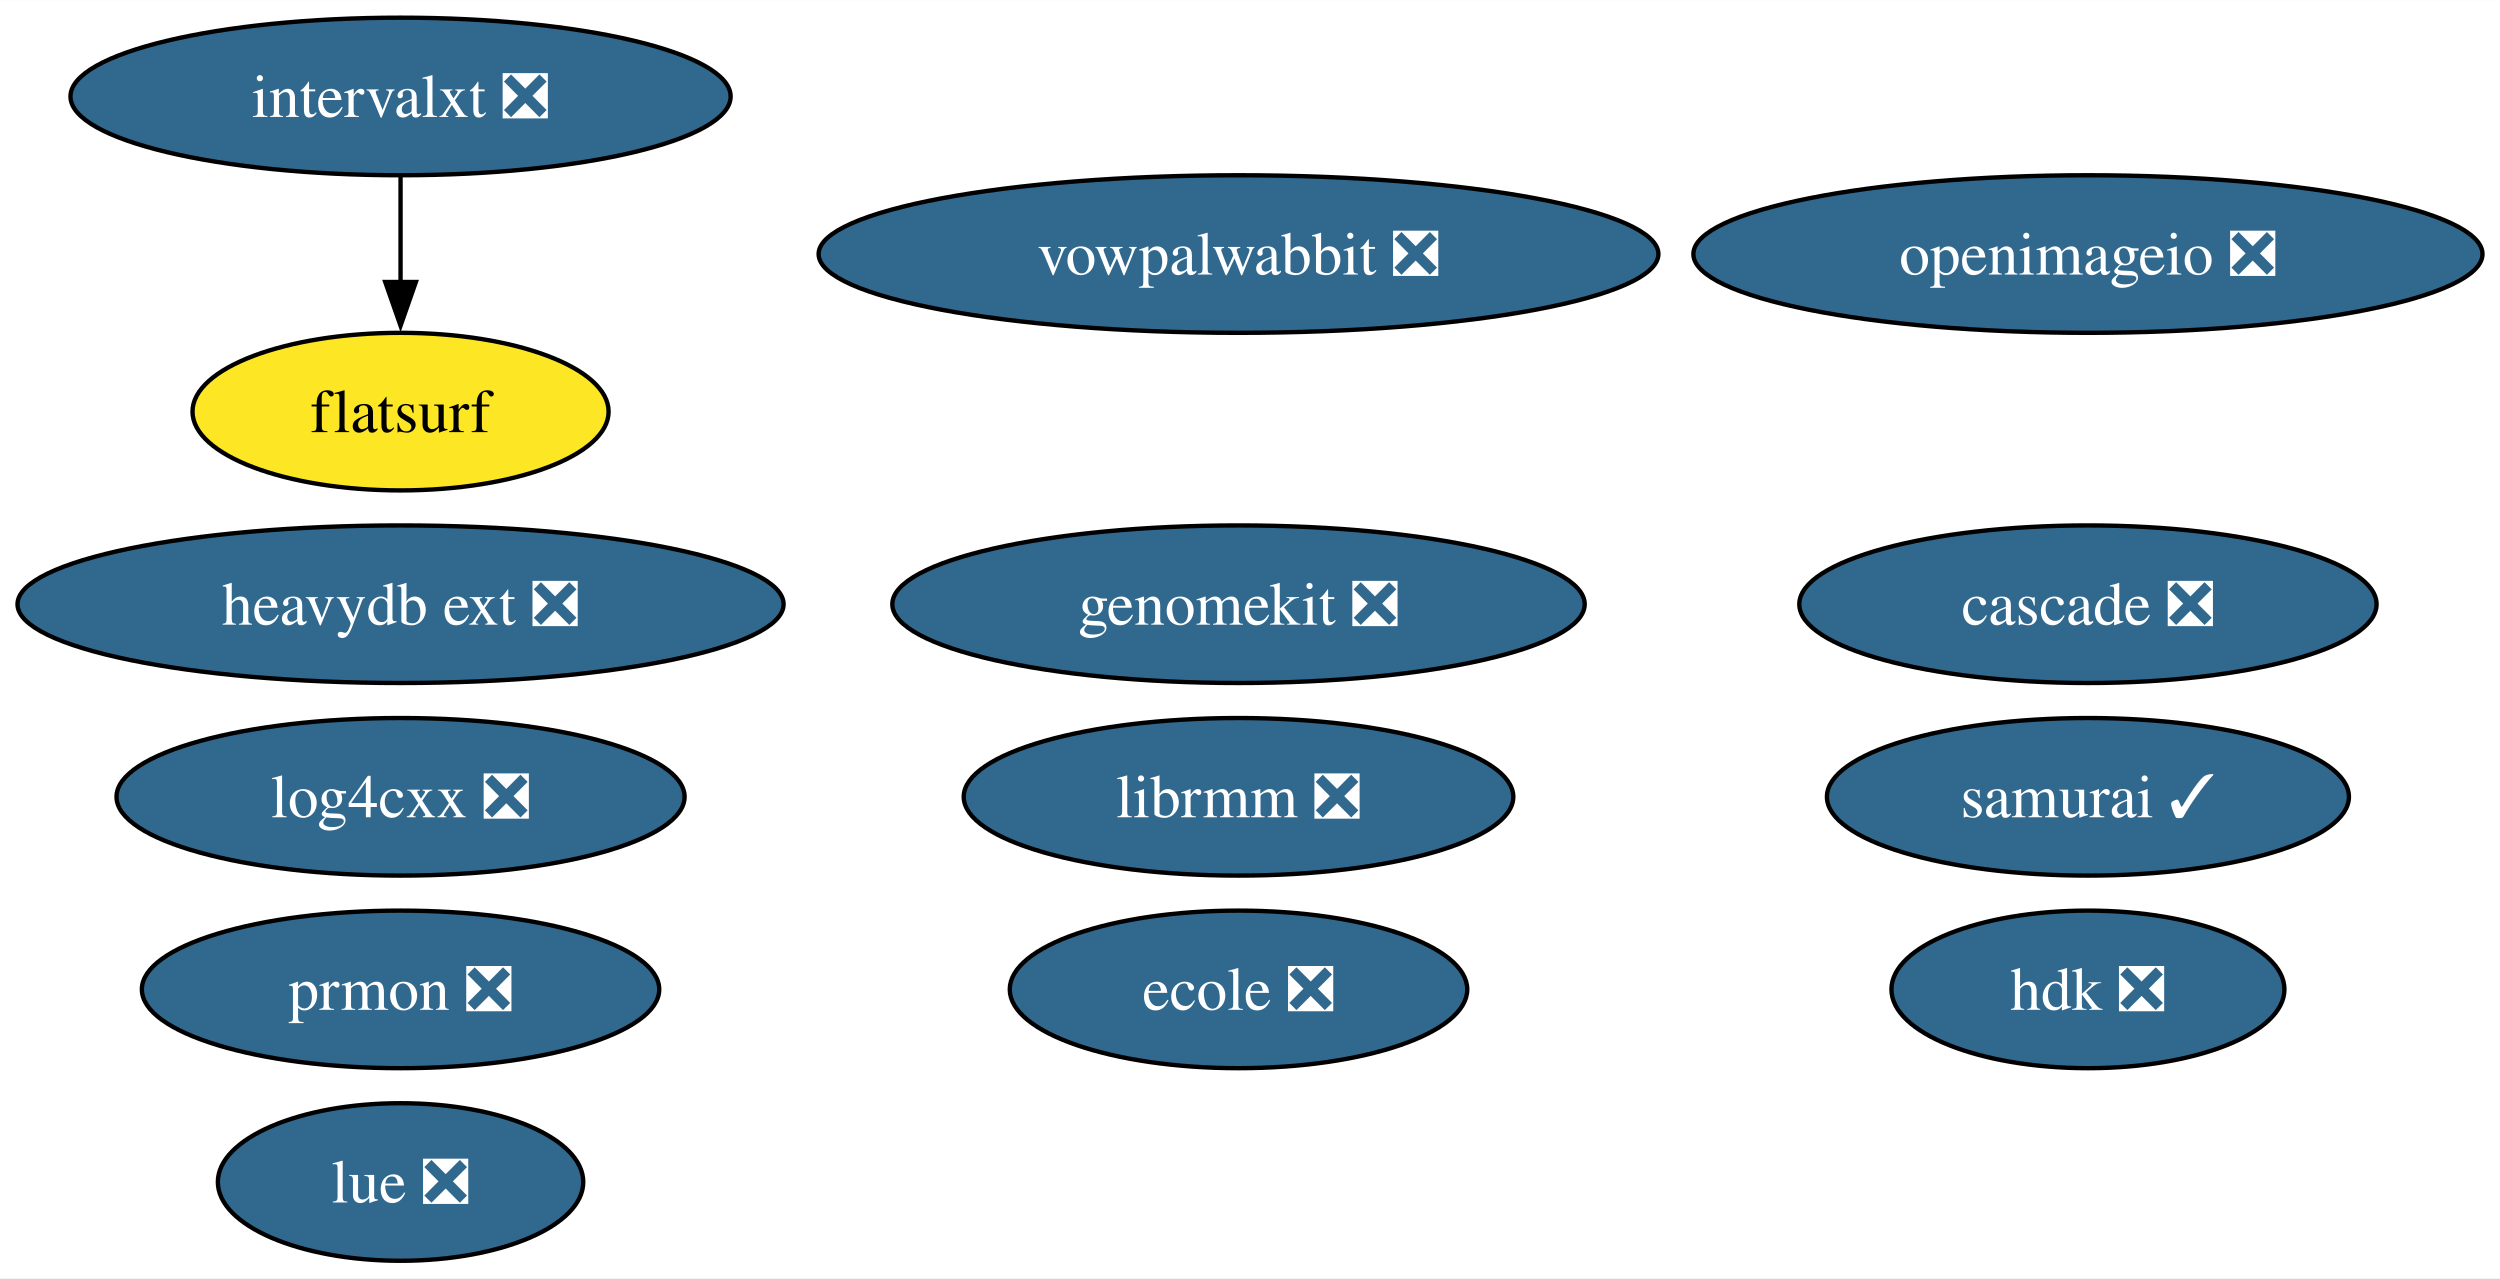
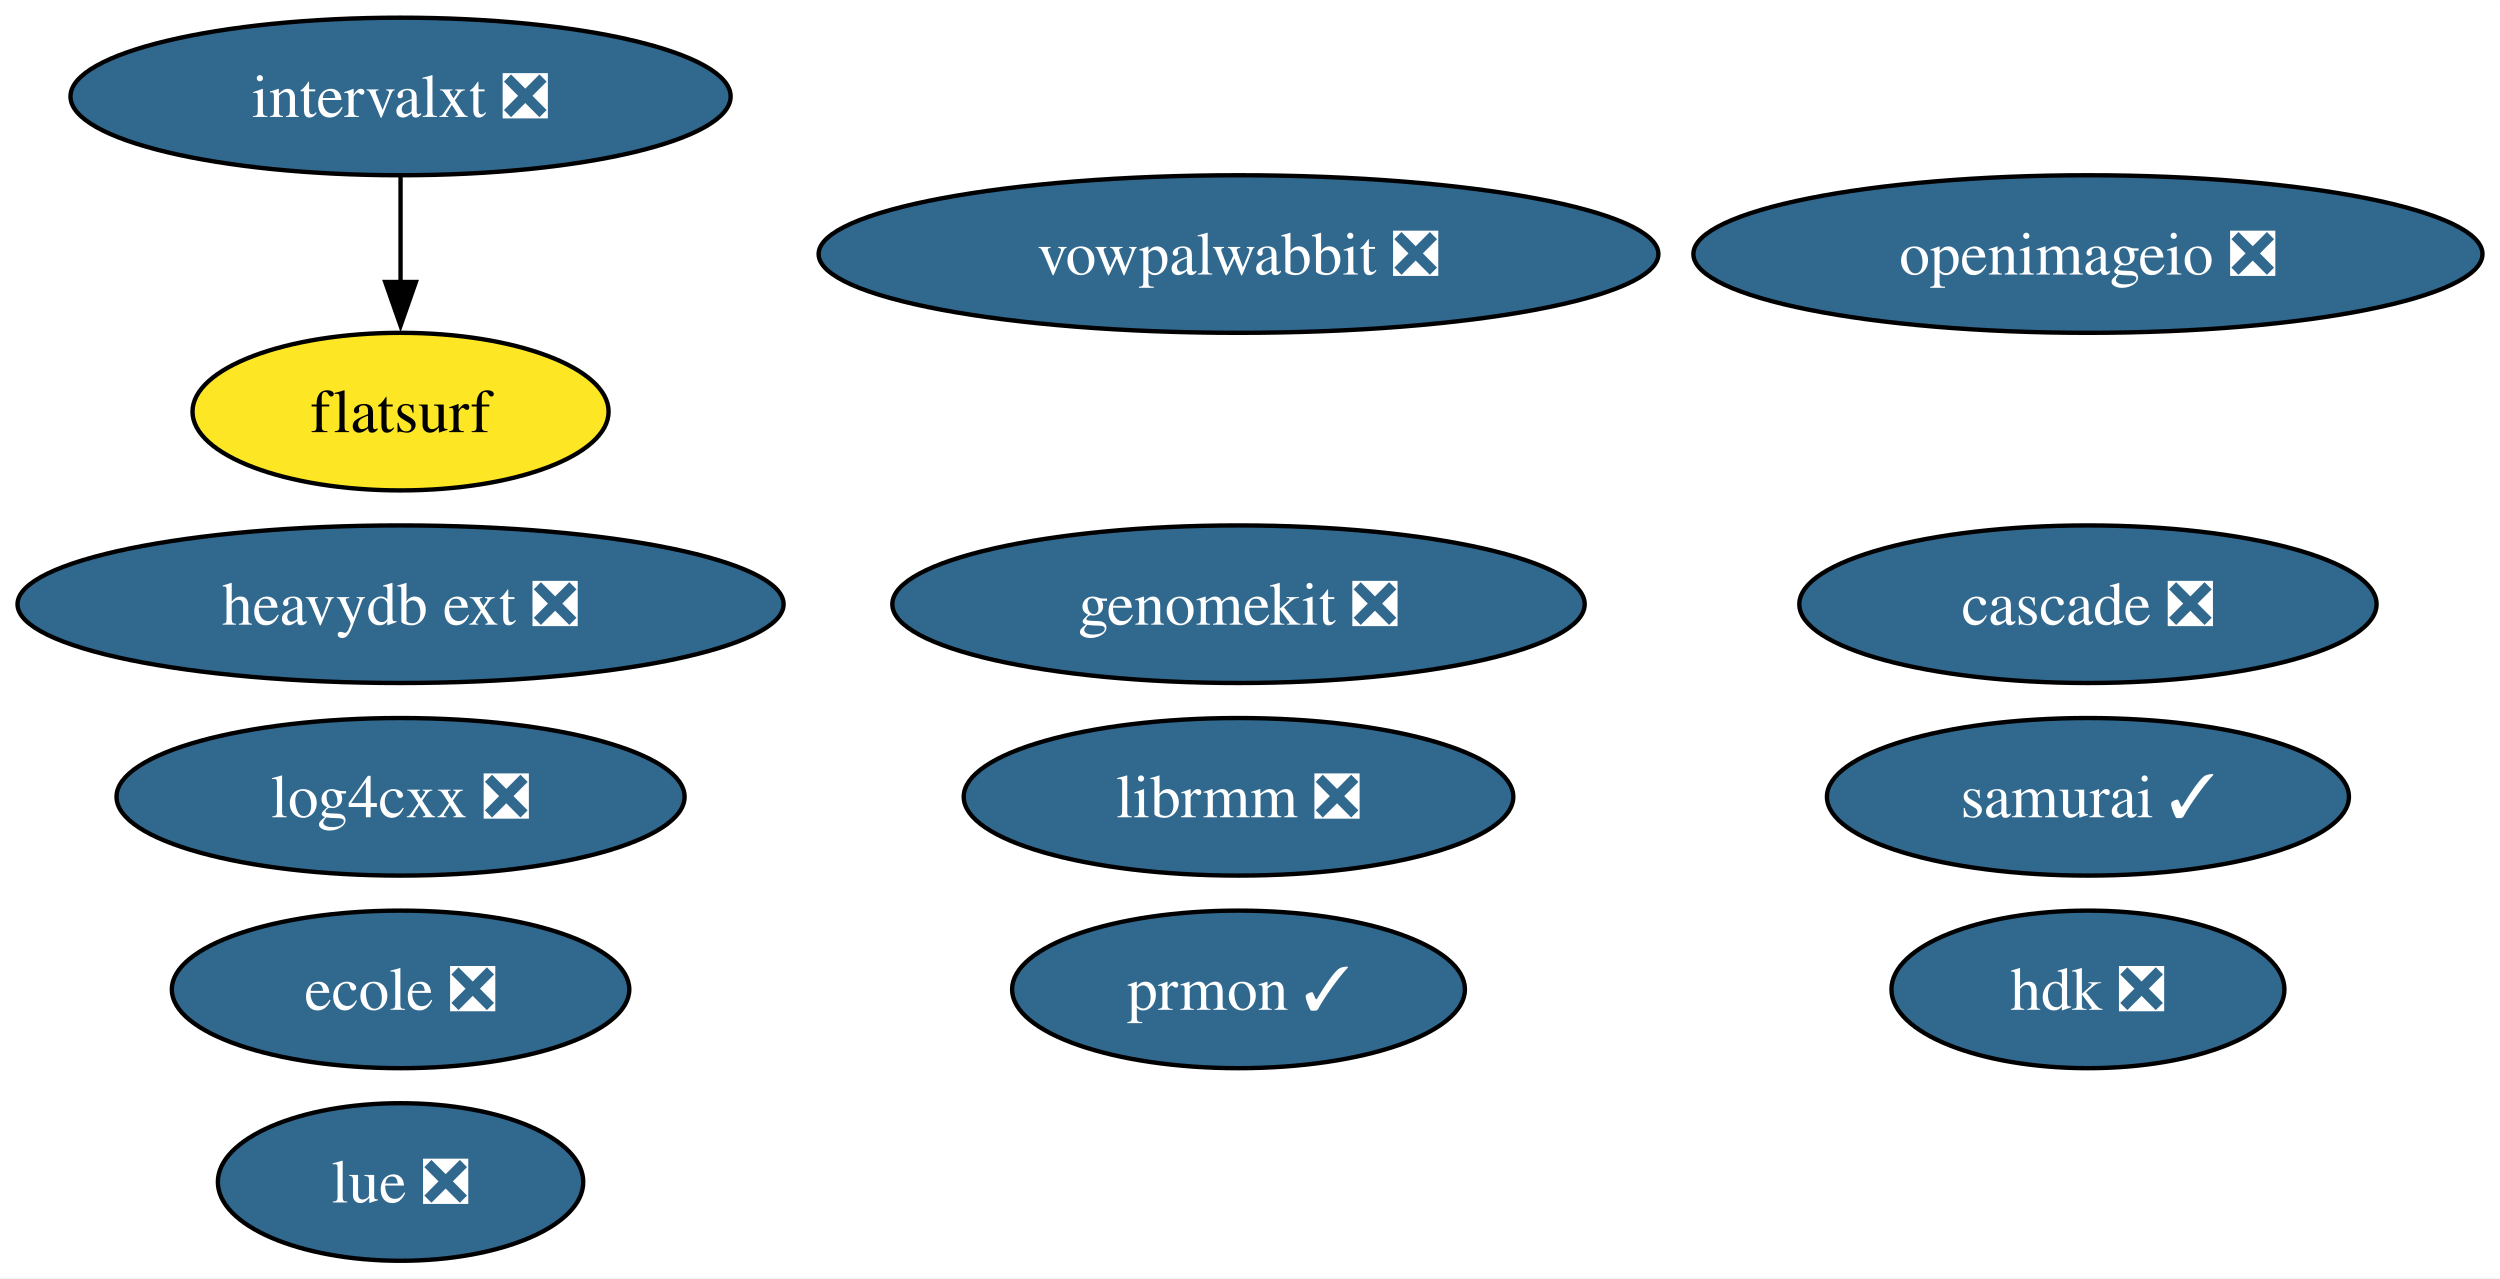
<svg xmlns="http://www.w3.org/2000/svg" xmlns:xlink="http://www.w3.org/1999/xlink" width="571pt" height="292pt" viewBox="0.00 0.00 571.15 292.00">
  <g id="graph0" class="graph" transform="scale(1 1) rotate(0) translate(4 288)">
    <polygon fill="white" stroke="none" points="-4,4 -4,-288 567.15,-288 567.15,4 -4,4" />
    <g id="node1" class="node">
      <g id="a_node1">
        <a xlink:href="https://github.com/conda-forge/openimageio-feedstock/pull/107" xlink:title="openimageio ❎">
          <ellipse fill="#31688e" stroke="black" cx="473.01" cy="-230" rx="90.14" ry="18" />
          <text text-anchor="middle" x="473.01" y="-225.32" font-family="Times,serif" font-size="14.00" fill="white">openimageio ❎</text>
        </a>
      </g>
    </g>
    <g id="node2" class="node">
      <g id="a_node2">
        <a xlink:href="https://github.com/conda-forge/vowpalwabbit-feedstock/pull/85" xlink:title="vowpalwabbit ❎">
          <ellipse fill="#31688e" stroke="black" cx="278.95" cy="-230" rx="95.93" ry="18" />
          <text text-anchor="middle" x="278.95" y="-225.32" font-family="Times,serif" font-size="14.00" fill="white">vowpalwabbit ❎</text>
        </a>
      </g>
    </g>
    <g id="node3" class="node">
      <g id="a_node3">
        <a xlink:href="https://github.com/conda-forge/log4cxx-feedstock/pull/25" xlink:title="log4cxx ❎">
          <ellipse fill="#31688e" stroke="black" cx="87.51" cy="-106" rx="64.89" ry="18" />
          <text text-anchor="middle" x="87.51" y="-101.33" font-family="Times,serif" font-size="14.00" fill="white">log4cxx ❎</text>
        </a>
      </g>
    </g>
    <g id="node4" class="node">
      <g id="a_node4">
-         <a xlink:href="https://github.com/conda-forge/prmon-feedstock/pull/27" xlink:title="prmon ❎">
-           <ellipse fill="#31688e" stroke="black" cx="87.51" cy="-62" rx="59.1" ry="18" />
-           <text text-anchor="middle" x="87.51" y="-57.33" font-family="Times,serif" font-size="14.00" fill="white">prmon ❎</text>
+         <a xlink:href="https://github.com/conda-forge/prmon-feedstock/pull/27" xlink:title="prmon ✓">
+           <ellipse fill="#31688e" stroke="black" cx="278.95" cy="-62" rx="51.73" ry="18" />
+           <text text-anchor="middle" x="278.95" y="-57.33" font-family="Times,serif" font-size="14.00" fill="white">prmon ✓</text>
        </a>
      </g>
    </g>
    <g id="node5" class="node">
      <g id="a_node5">
        <a xlink:href="https://github.com/conda-forge/lue-feedstock/pull/51" xlink:title="lue ❎">
          <ellipse fill="#31688e" stroke="black" cx="87.51" cy="-18" rx="41.74" ry="18" />
          <text text-anchor="middle" x="87.51" y="-13.32" font-family="Times,serif" font-size="14.00" fill="white">lue ❎</text>
        </a>
      </g>
    </g>
    <g id="node6" class="node">
      <g id="a_node6">
        <a xlink:href="https://github.com/conda-forge/ecole-feedstock/pull/42" xlink:title="ecole ❎">
-           <ellipse fill="#31688e" stroke="black" cx="278.95" cy="-62" rx="52.26" ry="18" />
-           <text text-anchor="middle" x="278.95" y="-57.33" font-family="Times,serif" font-size="14.00" fill="white">ecole ❎</text>
+           <ellipse fill="#31688e" stroke="black" cx="87.51" cy="-62" rx="52.26" ry="18" />
+           <text text-anchor="middle" x="87.51" y="-57.33" font-family="Times,serif" font-size="14.00" fill="white">ecole ❎</text>
        </a>
      </g>
    </g>
    <g id="node7" class="node">
      <g id="a_node7">
        <a xlink:href="https://github.com/conda-forge/librmm-feedstock/pull/69" xlink:title="librmm ❎">
          <ellipse fill="#31688e" stroke="black" cx="278.95" cy="-106" rx="62.78" ry="18" />
          <text text-anchor="middle" x="278.95" y="-101.33" font-family="Times,serif" font-size="14.00" fill="white">librmm ❎</text>
        </a>
      </g>
    </g>
    <g id="node8" class="node">
      <g id="a_node8">
        <a xlink:href="https://github.com/conda-forge/intervalxt-feedstock/pull/22" xlink:title="intervalxt ❎">
          <ellipse fill="#31688e" stroke="black" cx="87.51" cy="-266" rx="75.41" ry="18" />
          <text text-anchor="middle" x="87.51" y="-261.32" font-family="Times,serif" font-size="14.00" fill="white">intervalxt ❎</text>
        </a>
      </g>
    </g>
    <g id="node9" class="node">
      <g id="a_node9">
        <a xlink:href="https://github.com/conda-forge/flatsurf-feedstock" xlink:title="flatsurf">
          <ellipse fill="#fde725" stroke="black" cx="87.51" cy="-194" rx="47.53" ry="18" />
          <text text-anchor="middle" x="87.51" y="-189.32" font-family="Times,serif" font-size="14.00">flatsurf</text>
        </a>
      </g>
    </g>
    <g id="edge1" class="edge">
      <path fill="none" stroke="black" d="M87.51,-247.7C87.51,-240.41 87.51,-231.73 87.51,-223.54" />
      <polygon fill="black" stroke="black" points="91.01,-223.62 87.51,-213.62 84.01,-223.62 91.01,-223.62" />
    </g>
    <g id="node10" class="node">
      <g id="a_node10">
        <a xlink:href="https://github.com/conda-forge/heavydb-ext-feedstock/pull/75" xlink:title="heavydb ext ❎">
          <ellipse fill="#31688e" stroke="black" cx="87.51" cy="-150" rx="87.51" ry="18" />
          <text text-anchor="middle" x="87.51" y="-145.32" font-family="Times,serif" font-size="14.00" fill="white">heavydb ext ❎</text>
        </a>
      </g>
    </g>
    <g id="node11" class="node">
      <g id="a_node11">
        <a xlink:href="https://github.com/conda-forge/hdk-feedstock/pull/58" xlink:title="hdk ❎">
          <ellipse fill="#31688e" stroke="black" cx="473.01" cy="-62" rx="44.89" ry="18" />
          <text text-anchor="middle" x="473.01" y="-57.33" font-family="Times,serif" font-size="14.00" fill="white">hdk ❎</text>
        </a>
      </g>
    </g>
    <g id="node12" class="node">
      <g id="a_node12">
        <a xlink:href="https://github.com/conda-forge/cascade-feedstock/pull/23" xlink:title="cascade ❎">
          <ellipse fill="#31688e" stroke="black" cx="473.01" cy="-150" rx="65.94" ry="18" />
          <text text-anchor="middle" x="473.01" y="-145.32" font-family="Times,serif" font-size="14.00" fill="white">cascade ❎</text>
        </a>
      </g>
    </g>
    <g id="node13" class="node">
      <g id="a_node13">
        <a xlink:href="https://github.com/conda-forge/samurai-feedstock/pull/24" xlink:title="samurai ✓">
          <ellipse fill="#31688e" stroke="black" cx="473.01" cy="-106" rx="59.63" ry="18" />
          <text text-anchor="middle" x="473.01" y="-101.33" font-family="Times,serif" font-size="14.00" fill="white">samurai ✓</text>
        </a>
      </g>
    </g>
    <g id="node14" class="node">
      <g id="a_node14">
        <a xlink:href="https://github.com/conda-forge/genomekit-feedstock/pull/47" xlink:title="genomekit ❎">
          <ellipse fill="#31688e" stroke="black" cx="278.95" cy="-150" rx="79.09" ry="18" />
          <text text-anchor="middle" x="278.95" y="-145.32" font-family="Times,serif" font-size="14.00" fill="white">genomekit ❎</text>
        </a>
      </g>
    </g>
  </g>
</svg>
